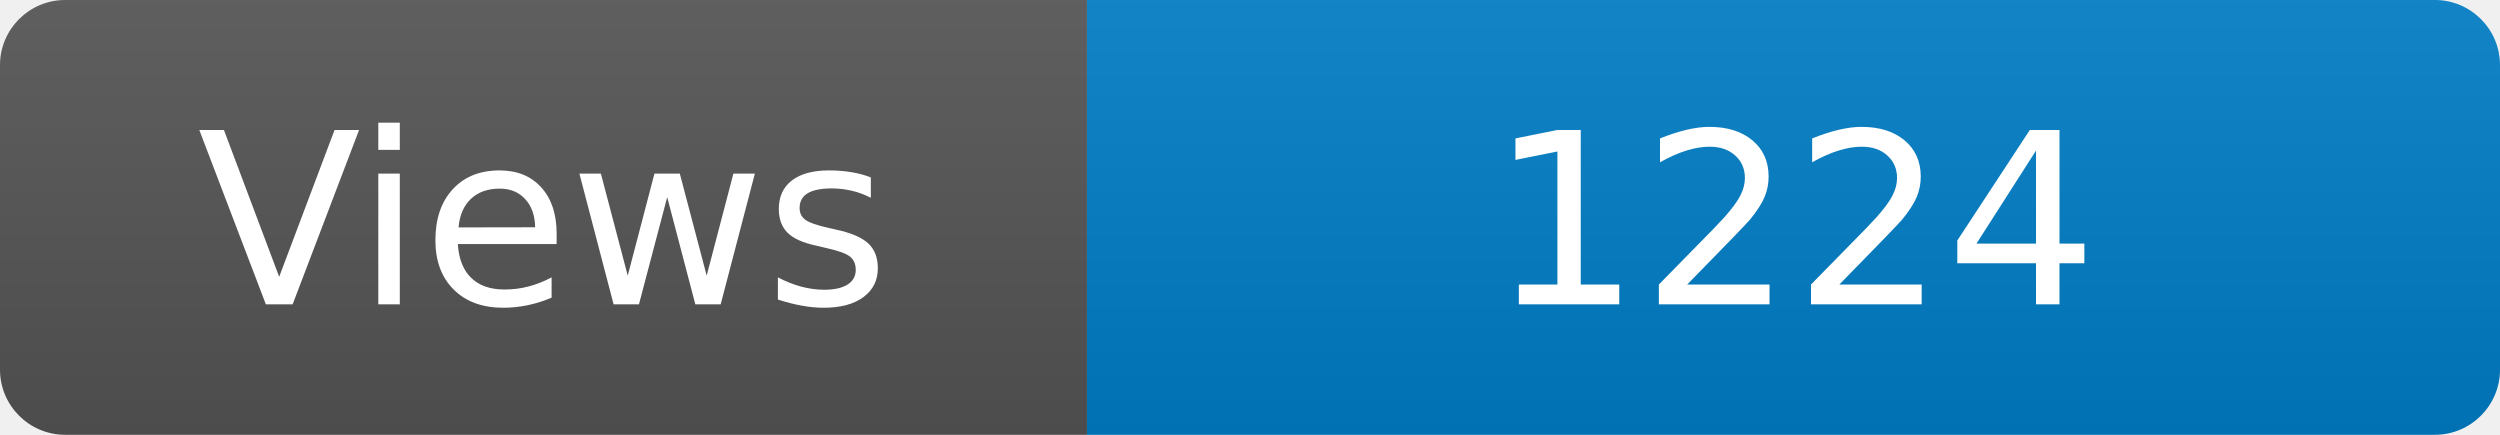
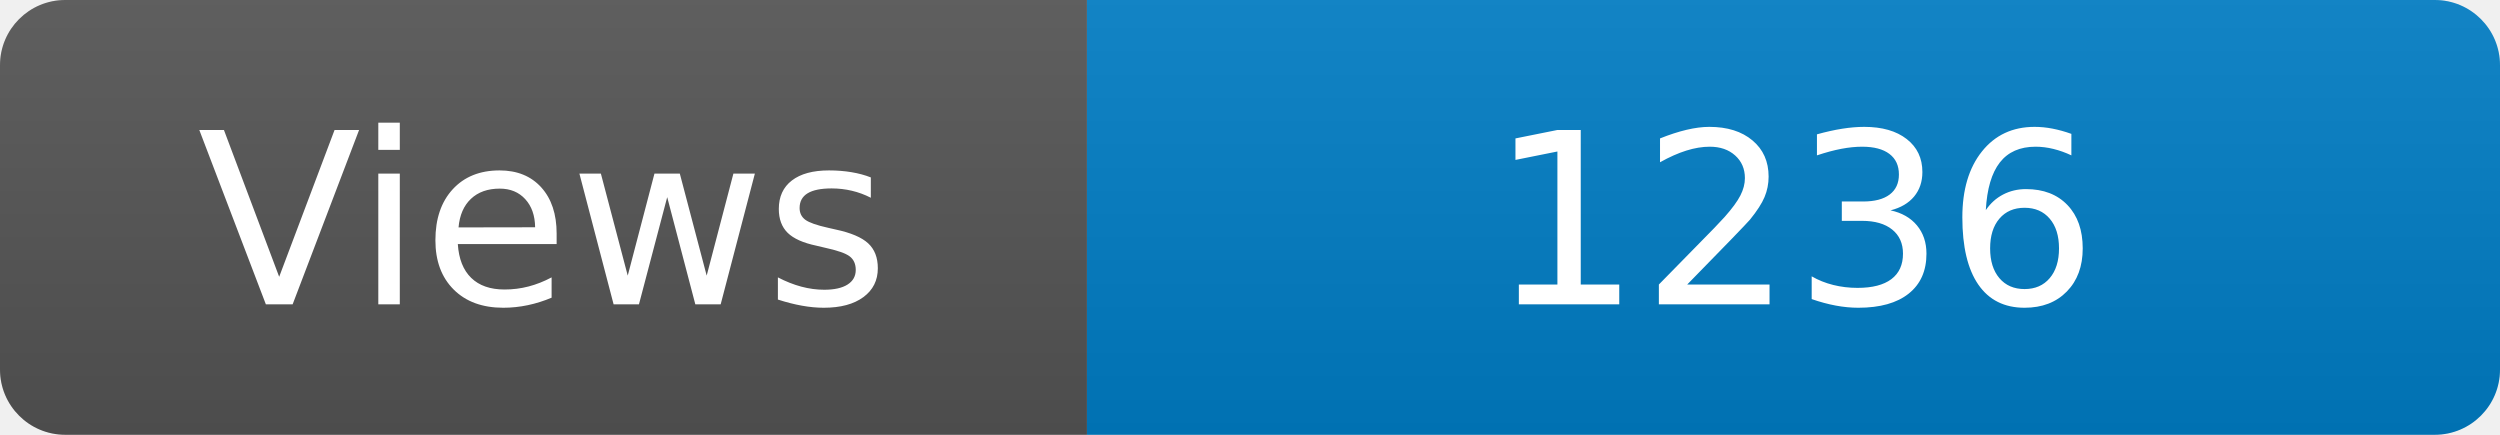
<svg xmlns="http://www.w3.org/2000/svg" width="115" height="20" role="img" aria-label="Maintained?: yes">
  <linearGradient id="s" x2="0" y2="100%">
    <stop offset="0" stop-color="#bbb" stop-opacity=".1" />
    <stop offset="1" stop-opacity=".1" />
  </linearGradient>
  <clipPath id="r">
    <rect width="115" height="20" rx="3" fill="#fff" />
  </clipPath>
  <g clip-path="url(#r)">
    <rect width="50" height="20" fill="#555" />
    <rect x="50" width="160" height="20" fill="#007ec6" />
    <rect width="115" height="20" fill="url(#s)" />
  </g>
  <g fill="#fff" text-anchor="middle" font-family="Verdana,Geneva,DejaVu Sans,sans-serif" font-size="110">
    <text x="250" y="140" transform="scale(.1)" fill="#fff">Views</text>
-     <text x="825" y="140" transform="scale(.1)" fill="#fff">1224</text>
+     <text x="825" y="140" transform="scale(.1)" fill="#fff">1236</text>
  </g>
</svg>
